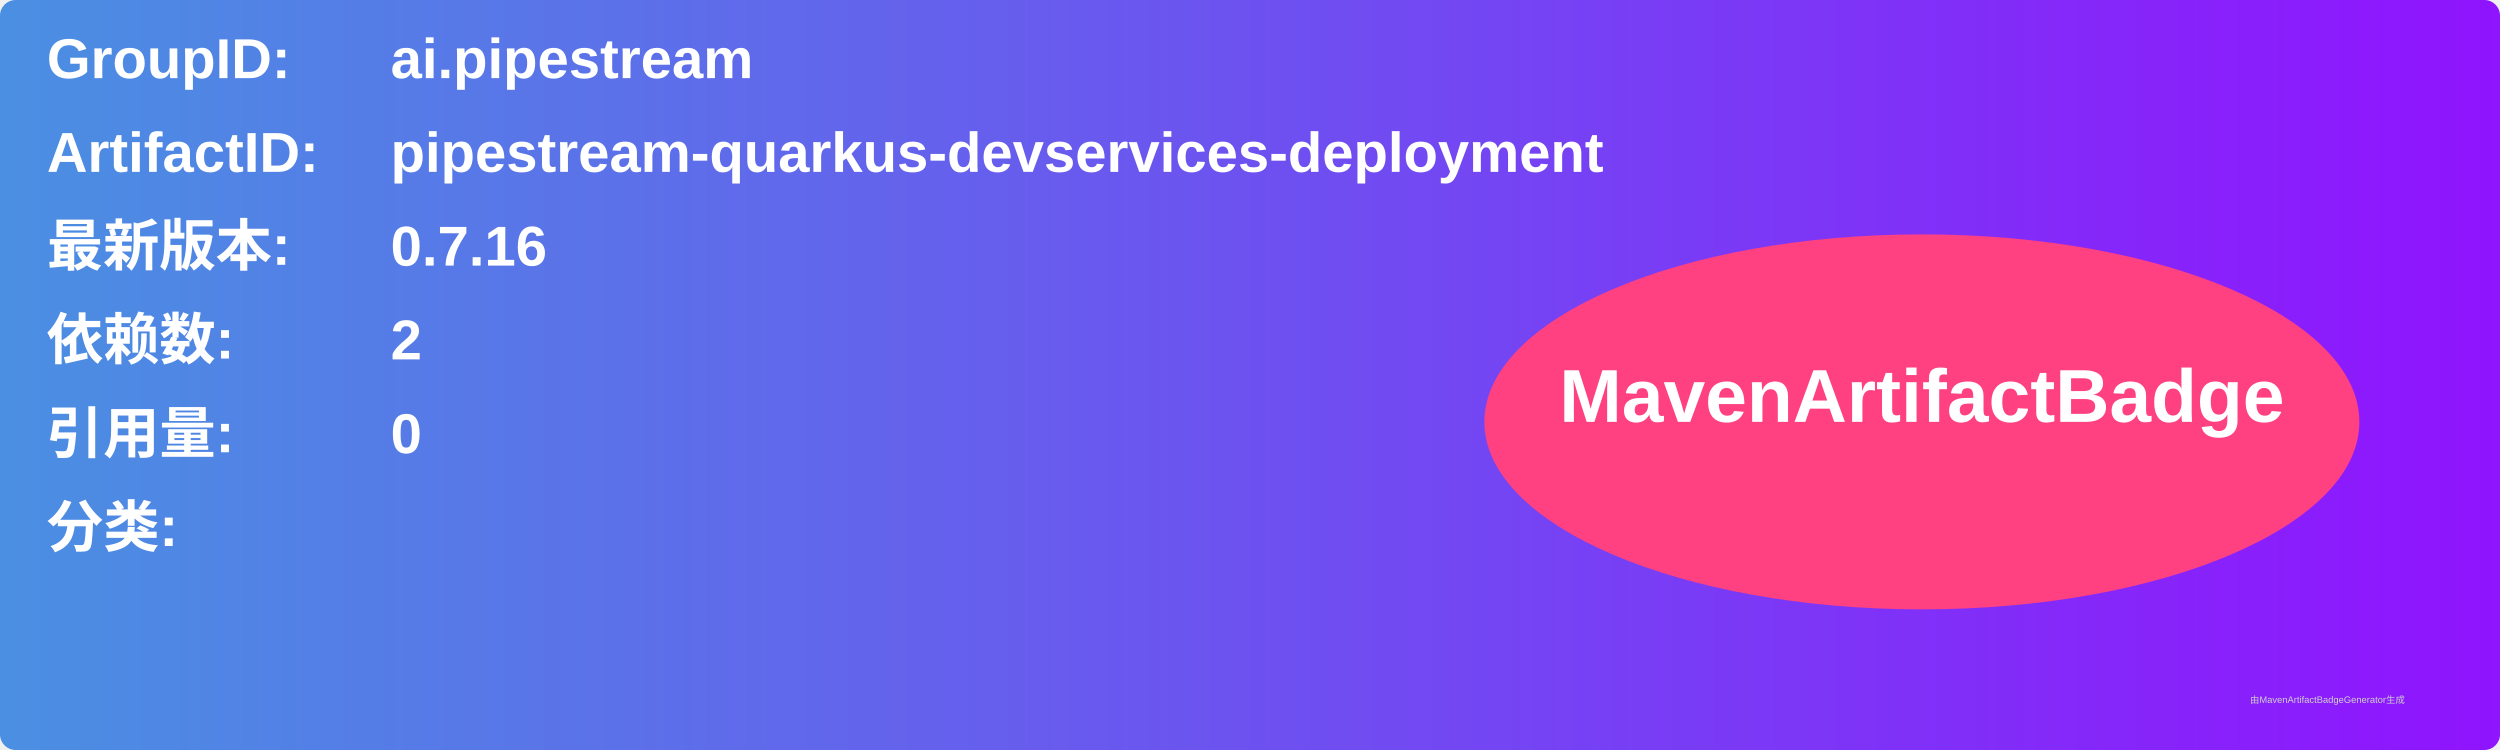
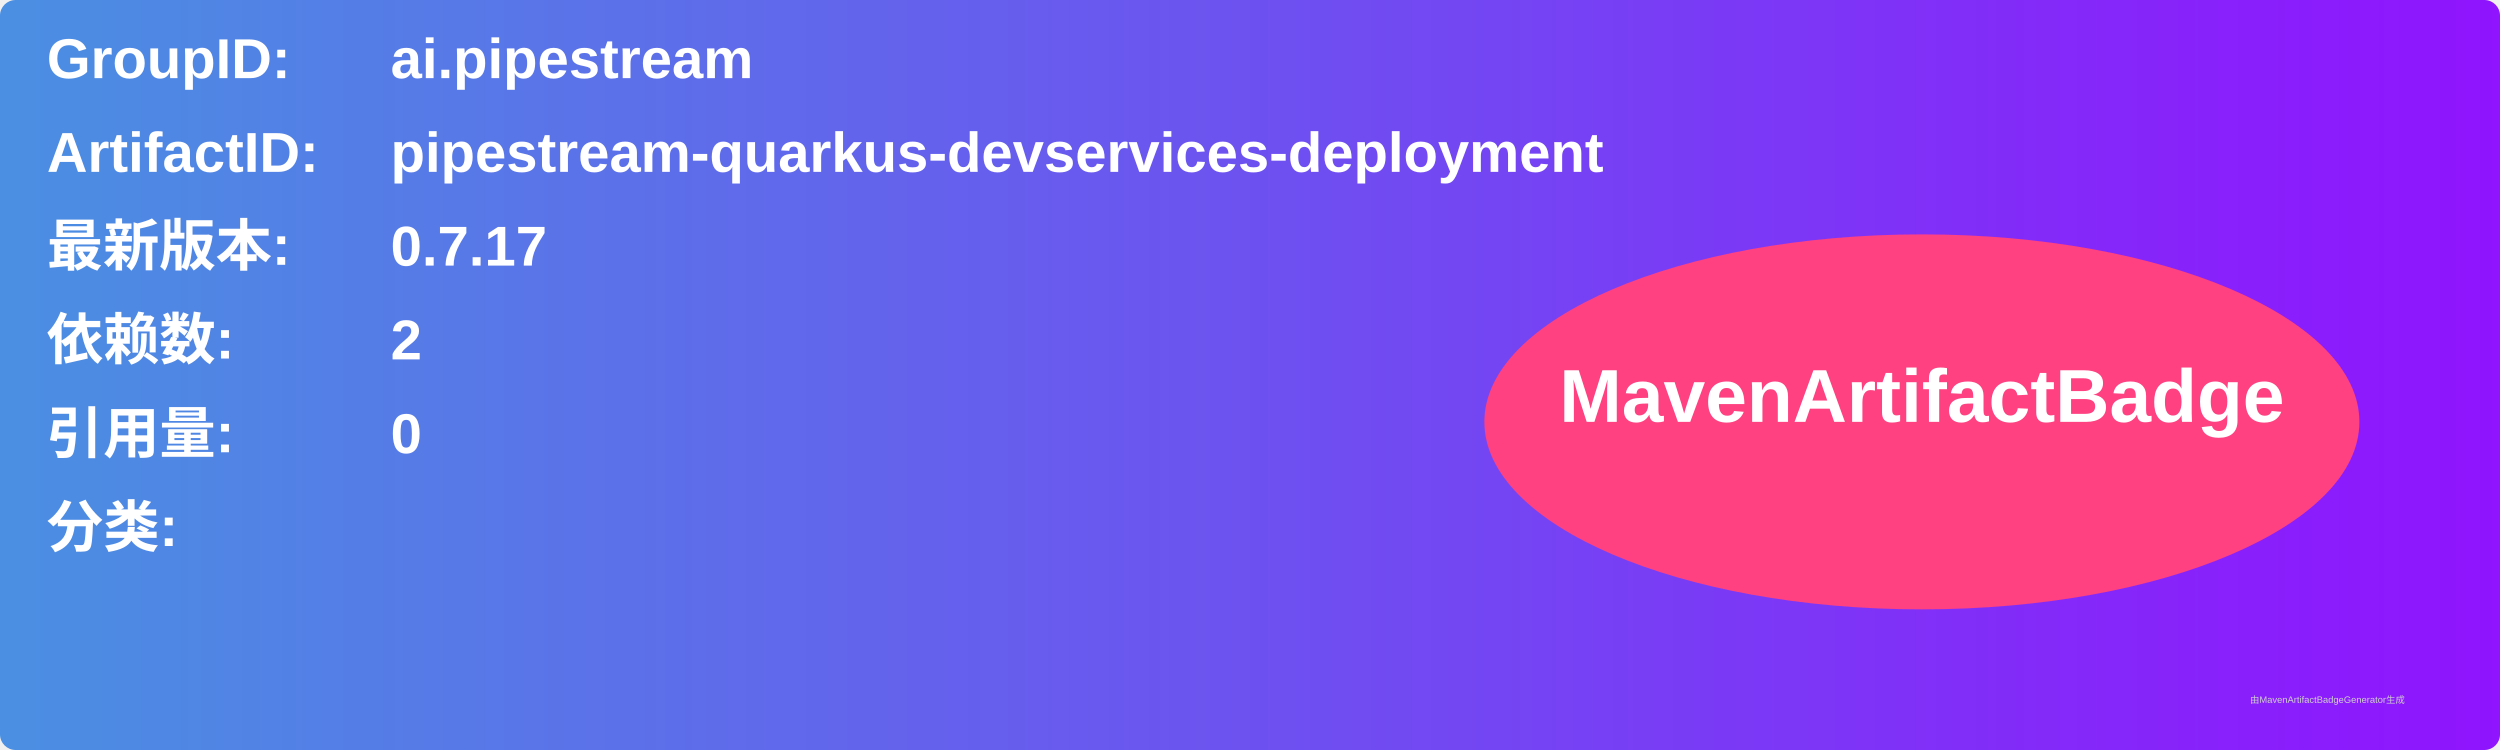
<svg xmlns="http://www.w3.org/2000/svg" width="800" height="240" viewBox="0 0 800 240">
  <linearGradient id="grad" x1="0%" y1="0%" x2="100%" y2="0%">
    <stop offset="0%" stop-color="#4a90e2" />
    <stop offset="100%" stop-color="#9013fe" />
  </linearGradient>
  <rect width="100%" height="100%" rx="5" ry="5" fill="url(#grad)" />
  <g transform="translate(15, 15)">
    <text x="0" y="10" font-family="Arial" font-size="18" fill="white" font-weight="bold" width="260">GroupID:</text>
    <text x="110" y="10" font-family="Arial" font-size="18" fill="white" font-weight="bold" width="460">ai.pipestream</text>
    <text x="0" y="40" font-family="Arial" font-size="18" fill="white" font-weight="bold" width="260">ArtifactID:</text>
    <text x="110" y="40" font-family="Arial" font-size="18" fill="white" font-weight="bold" width="460">pipestream-quarkus-devservices-deployment</text>
    <text x="0" y="70" font-family="Arial" font-size="18" fill="white" font-weight="bold">最新版本:</text>
    <text x="110" y="70" font-family="Arial" font-size="18" fill="white" font-weight="bold">
-       <tspan font-weight="bold">0.7.16</tspan>
+       <tspan font-weight="bold">0.7.17</tspan>
    </text>
    <text x="0" y="100" font-family="Arial" font-size="18" fill="white" font-weight="bold">依赖数: </text>
    <text x="110" y="100" font-family="Arial" font-size="18" fill="white">
      <tspan font-weight="bold">2</tspan>
    </text>
    <text x="0" y="130" font-family="Arial" font-size="18" fill="white" font-weight="bold">引用量: </text>
    <text x="110" y="130" font-family="Arial" font-size="18" fill="white">
      <tspan font-weight="bold">0</tspan>
    </text>
    <text x="0" y="160" font-family="Arial" font-size="18" fill="white" font-weight="bold">分类:</text>
    <text x="10" y="190" font-family="Arial" font-size="10" fill="white">
      <tspan font-weight="bold" />
    </text>
    <ellipse cx="600" cy="120" rx="140" ry="60" fill="#ff4081" />
    <text x="600" y="120" text-anchor="middle" font-family="Arial" font-size="24" fill="white" font-weight="bold">MavenArtifactBadge</text>
  </g>
  <text x="720" y="225" font-family="Arial" font-size="3" fill="#d0d0d0">由MavenArtifactBadgeGenerator生成</text>
</svg>
